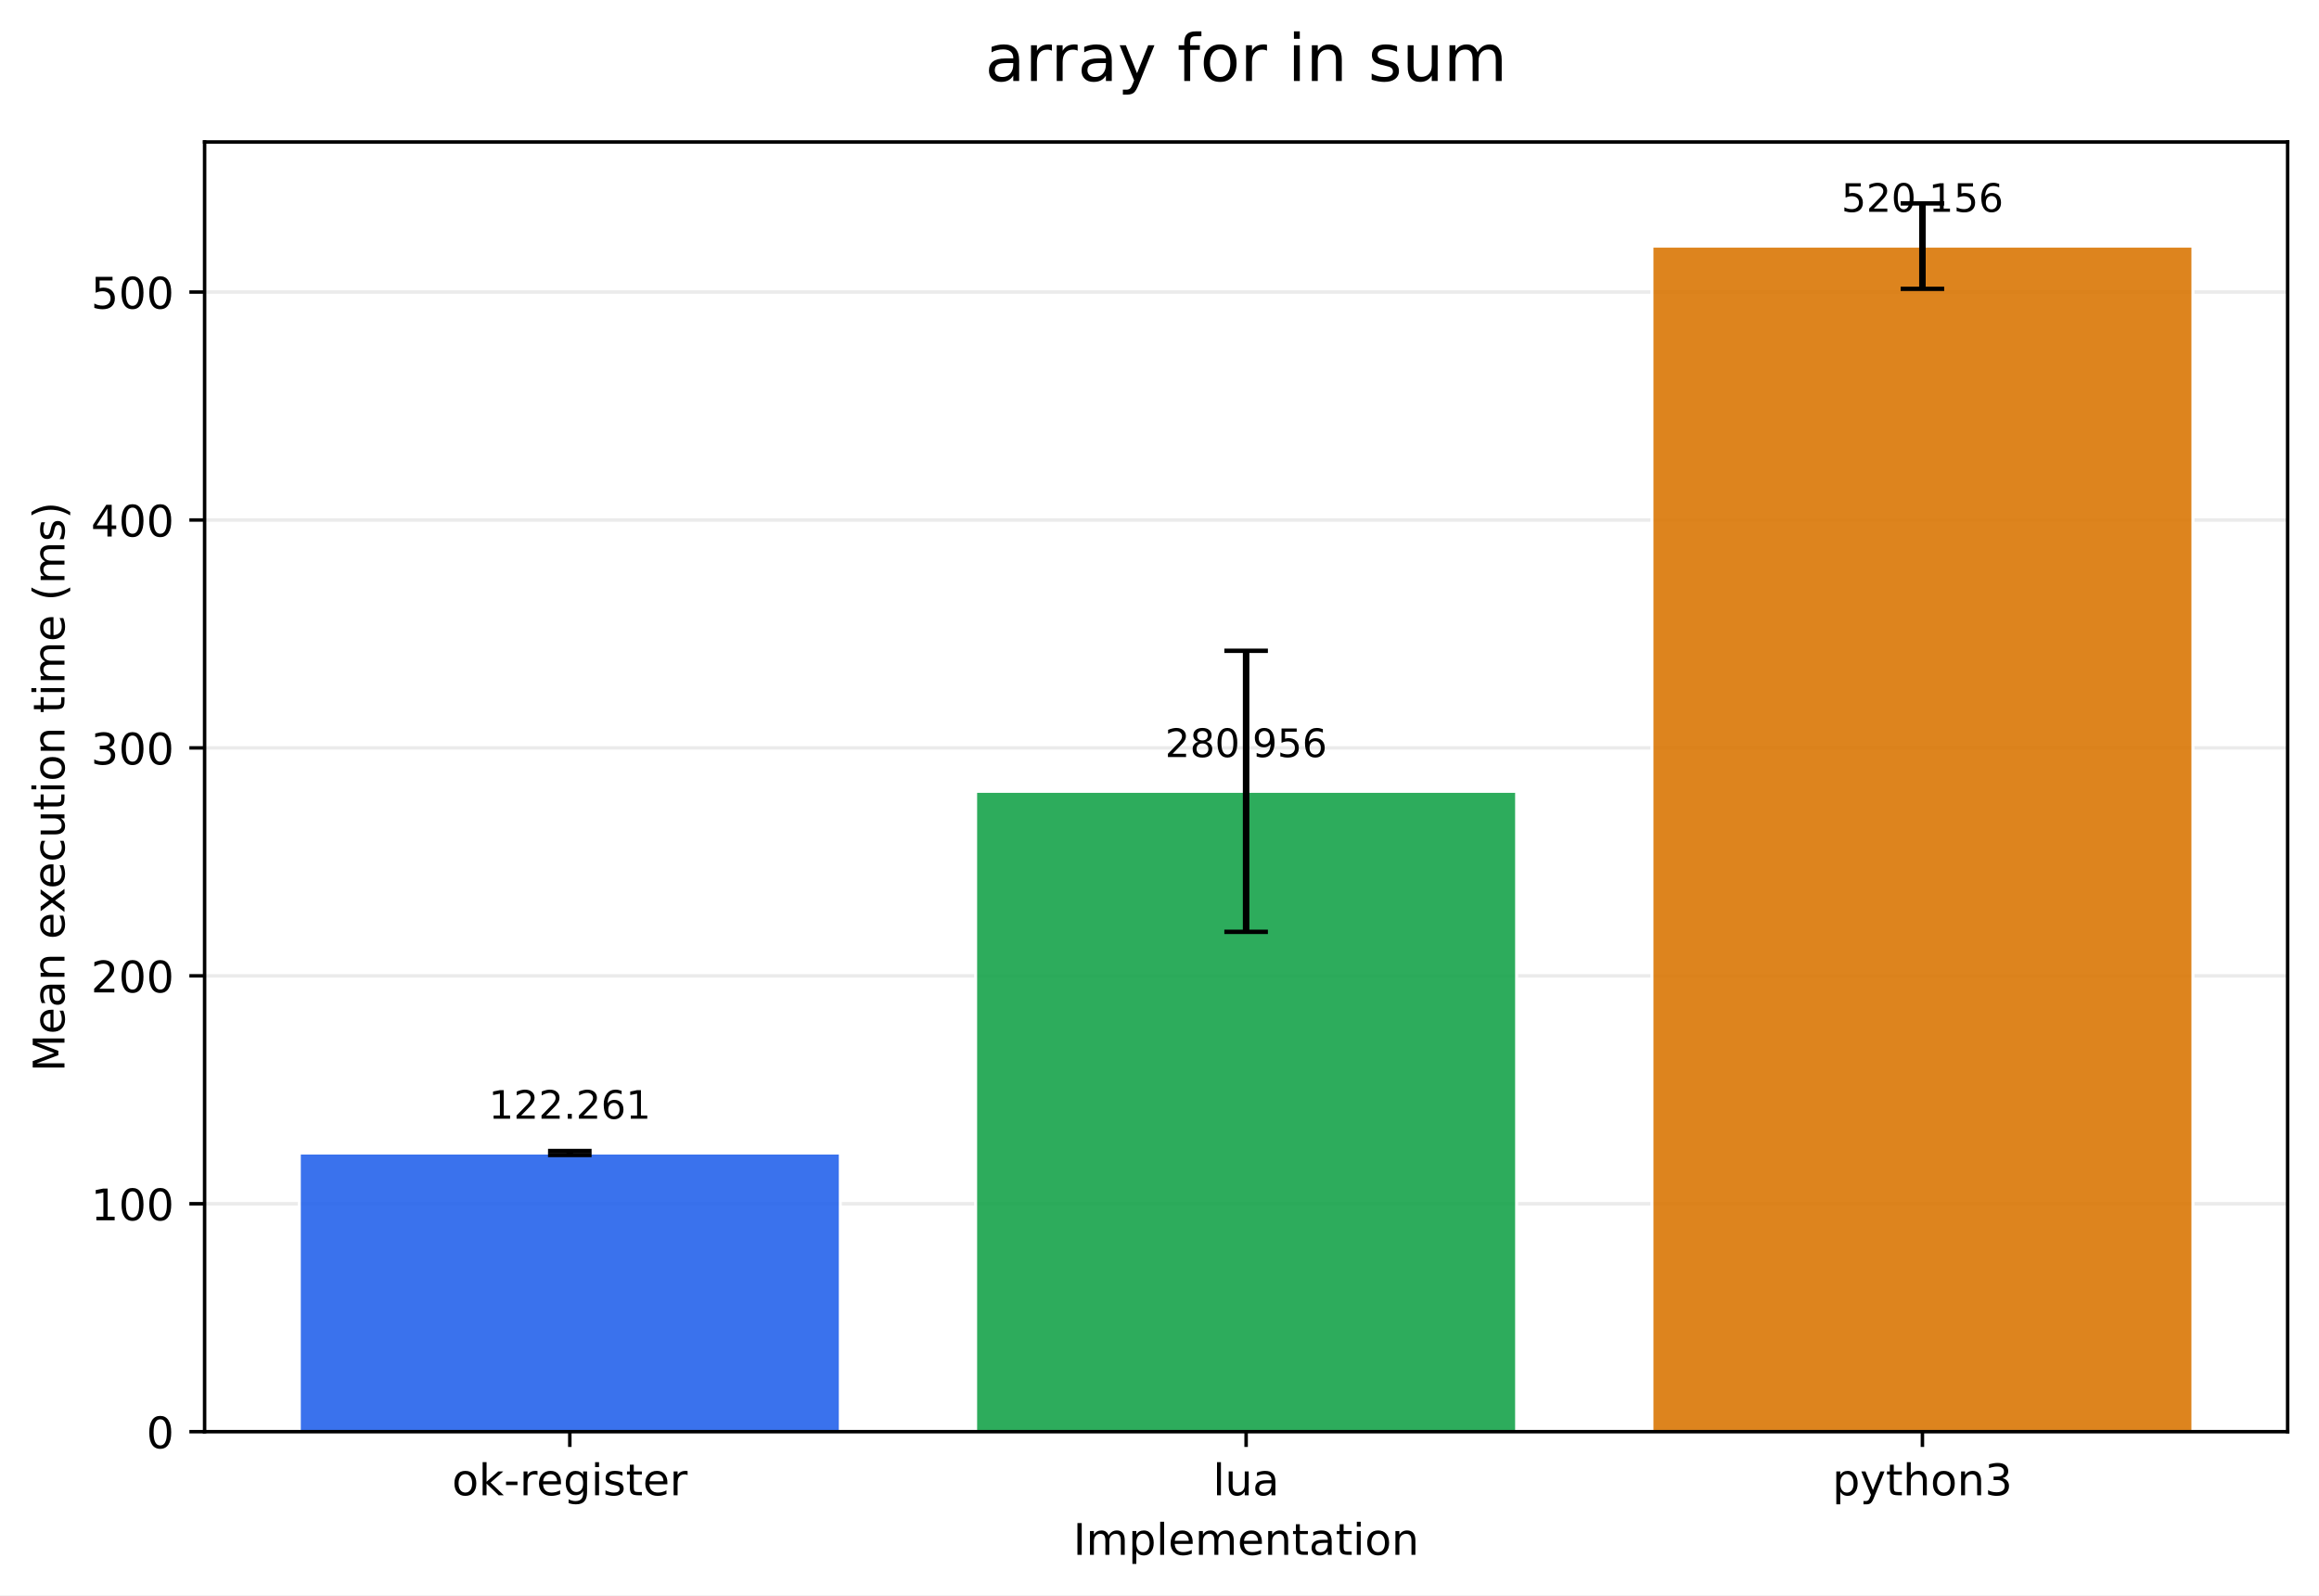
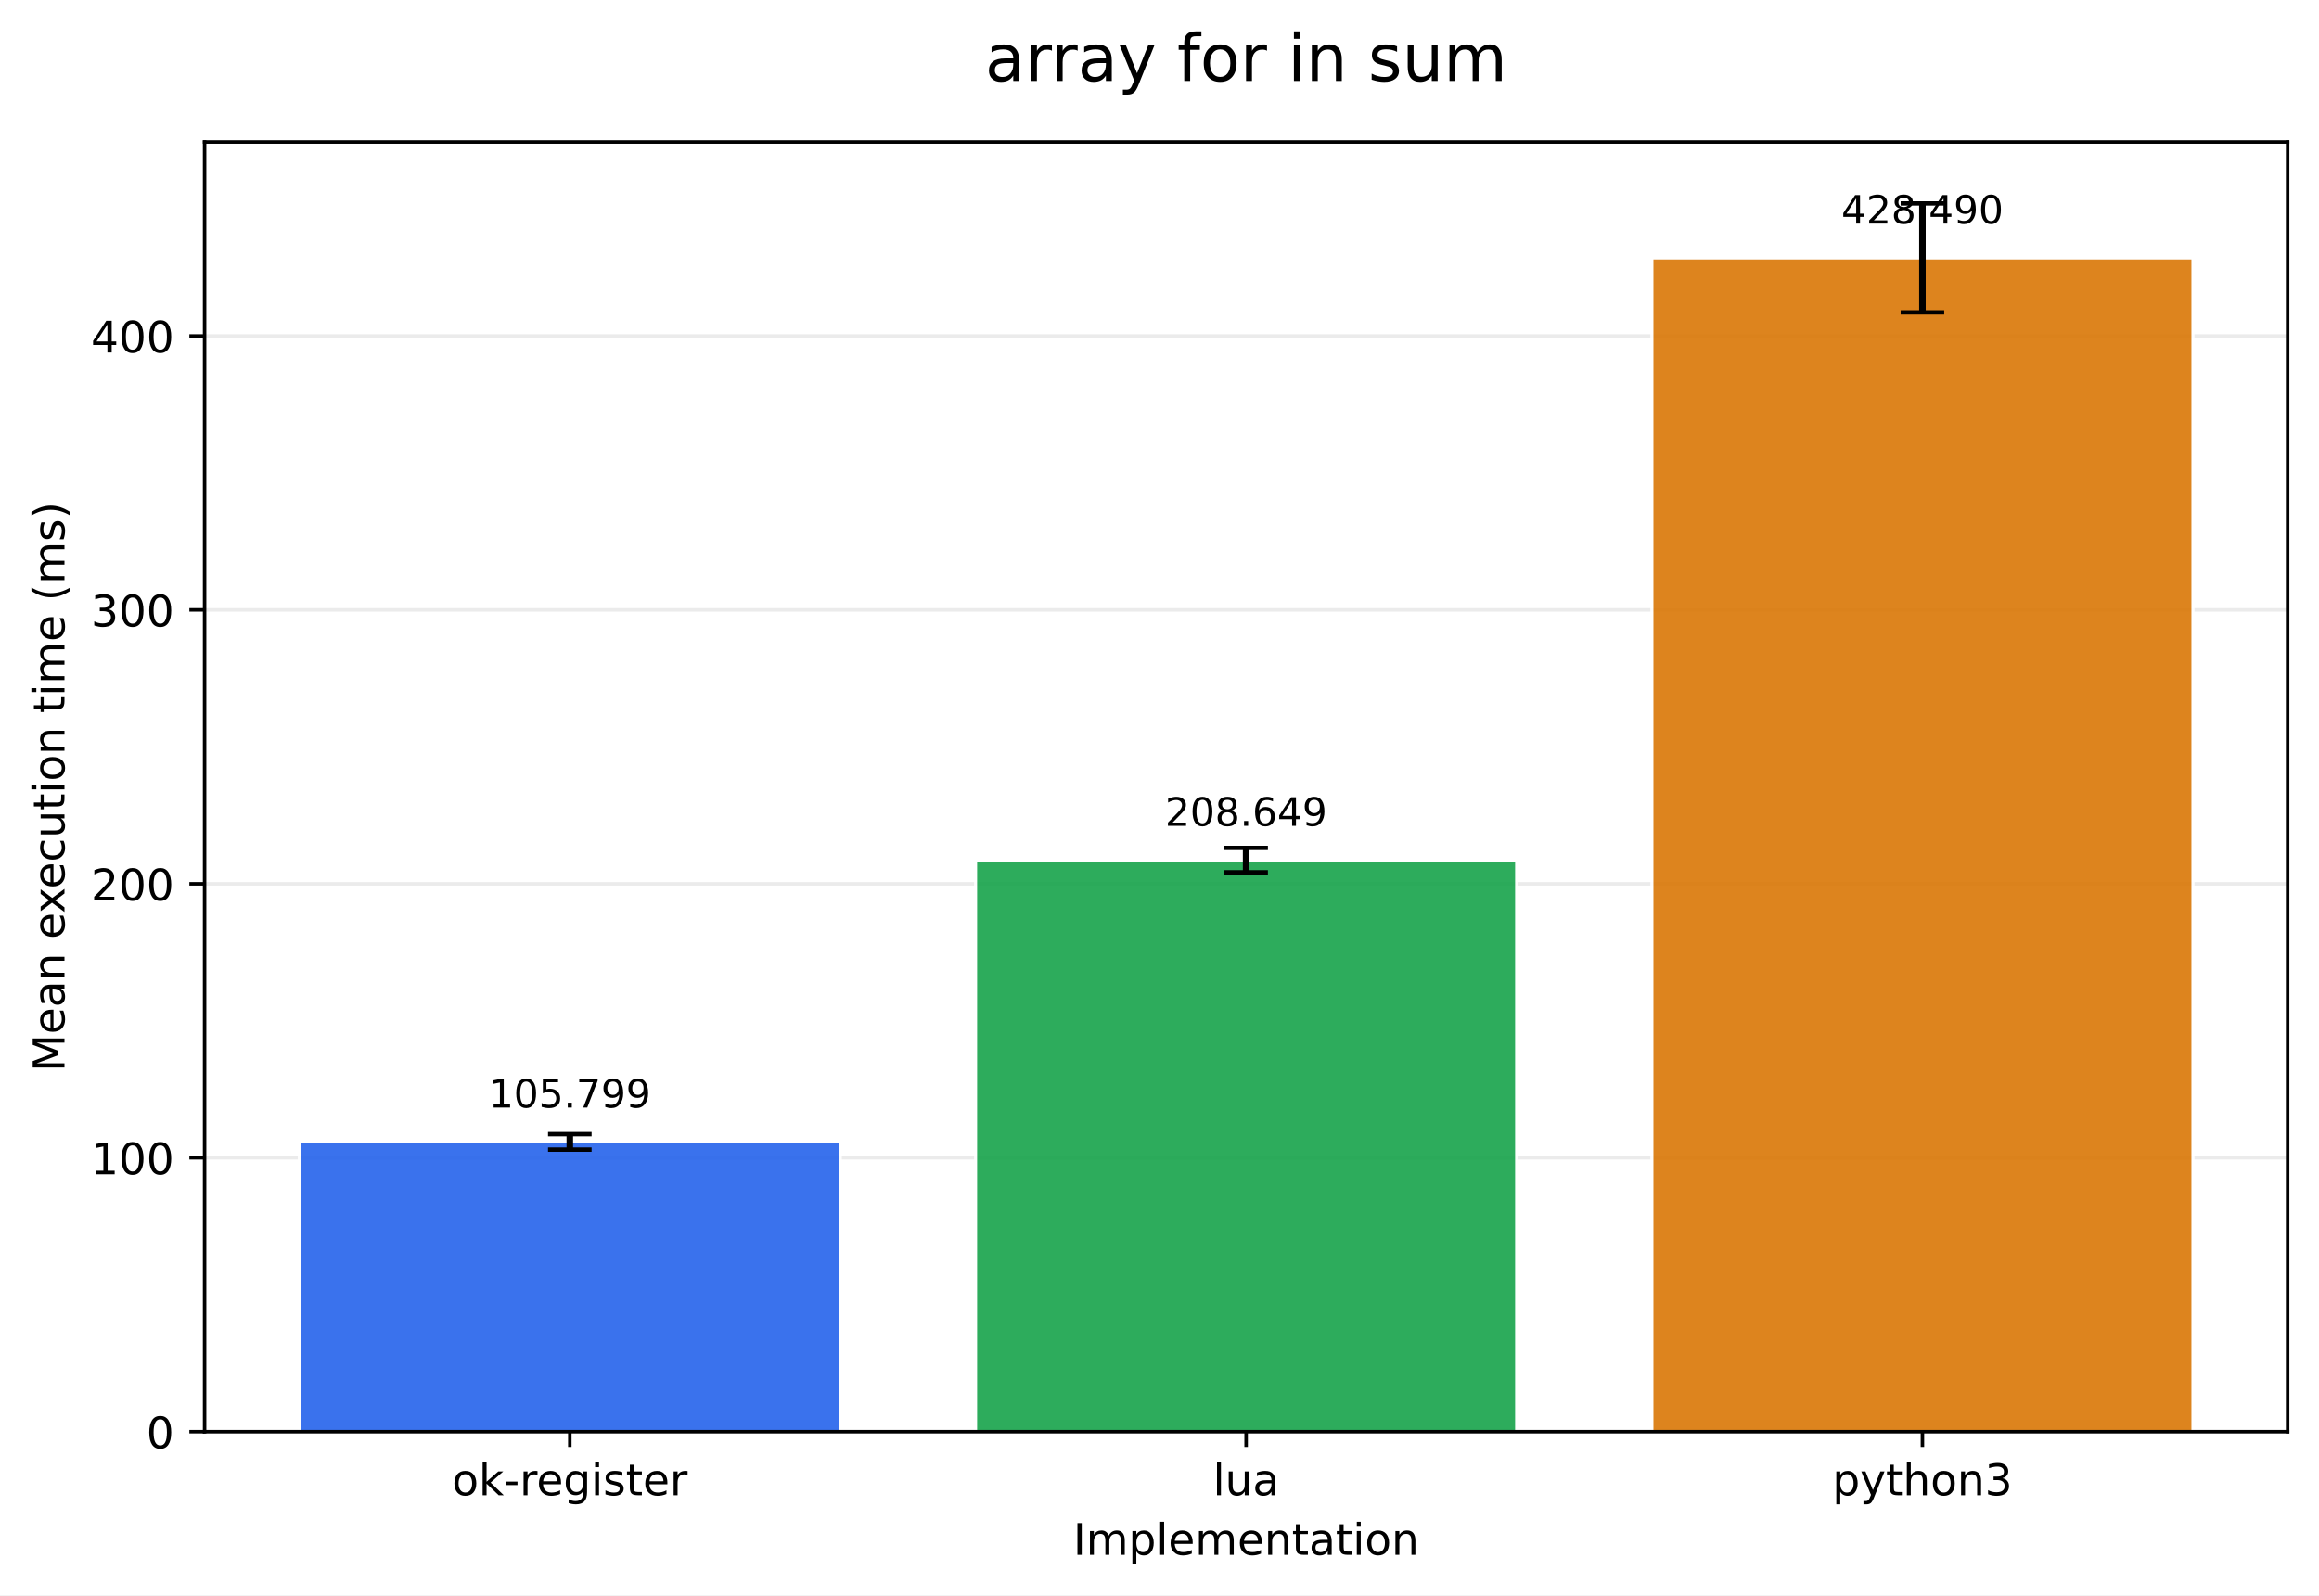
<svg xmlns="http://www.w3.org/2000/svg" xmlns:xlink="http://www.w3.org/1999/xlink" width="532.316pt" height="366.274pt" viewBox="0 0 532.316 366.274" version="1.1">
  <defs>
    <style type="text/css">*{stroke-linejoin: round; stroke-linecap: butt}</style>
  </defs>
  <g id="figure_1">
    <g id="patch_1">
      <path d="M 0 366.274  L 532.316 366.274  L 532.316 0  L 0 0  z " style="fill: #ffffff" />
    </g>
    <g id="axes_1">
      <g id="patch_2">
        <path d="M 46.966 328.718  L 525.116 328.718  L 525.116 32.598  L 46.966 32.598  z " style="fill: #ffffff" />
      </g>
      <g id="matplotlib.axis_1">
        <g id="xtick_1">
          <g id="line2d_1">
            <defs>
-               <path id="m435d18e3d8" d="M 0 0  L 0 3.5  " style="stroke: #000000; stroke-width: 0.8" />
+               <path id="m76a3ffb95a" d="M 0 0  L 0 3.5  " style="stroke: #000000; stroke-width: 0.8" />
            </defs>
            <g>
-               <use xlink:href="#m435d18e3d8" x="130.797" y="328.718" style="stroke: #000000; stroke-width: 0.8" />
+               <use xlink:href="#m76a3ffb95a" x="130.797" y="328.718" style="stroke: #000000; stroke-width: 0.8" />
            </g>
          </g>
          <g id="text_1">
            <g transform="translate(103.7588 343.3161) scale(0.1 -0.1)">
              <defs>
                <path id="DejaVuSans-6f" d="M 1959 3097  Q 1497 3097 1228 2736  Q 959 2375 959 1747  Q 959 1119 1226 758  Q 1494 397 1959 397  Q 2419 397 2687 759  Q 2956 1122 2956 1747  Q 2956 2369 2687 2733  Q 2419 3097 1959 3097  z M 1959 3584  Q 2709 3584 3137 3096  Q 3566 2609 3566 1747  Q 3566 888 3137 398  Q 2709 -91 1959 -91  Q 1206 -91 779 398  Q 353 888 353 1747  Q 353 2609 779 3096  Q 1206 3584 1959 3584  z " transform="scale(0.015625)" />
                <path id="DejaVuSans-6b" d="M 581 4863  L 1159 4863  L 1159 1991  L 2875 3500  L 3609 3500  L 1753 1863  L 3688 0  L 2938 0  L 1159 1709  L 1159 0  L 581 0  L 581 4863  z " transform="scale(0.015625)" />
                <path id="DejaVuSans-2d" d="M 313 2009  L 1997 2009  L 1997 1497  L 313 1497  L 313 2009  z " transform="scale(0.015625)" />
                <path id="DejaVuSans-72" d="M 2631 2963  Q 2534 3019 2420 3045  Q 2306 3072 2169 3072  Q 1681 3072 1420 2755  Q 1159 2438 1159 1844  L 1159 0  L 581 0  L 581 3500  L 1159 3500  L 1159 2956  Q 1341 3275 1631 3429  Q 1922 3584 2338 3584  Q 2397 3584 2469 3576  Q 2541 3569 2628 3553  L 2631 2963  z " transform="scale(0.015625)" />
                <path id="DejaVuSans-65" d="M 3597 1894  L 3597 1613  L 953 1613  Q 991 1019 1311 708  Q 1631 397 2203 397  Q 2534 397 2845 478  Q 3156 559 3463 722  L 3463 178  Q 3153 47 2828 -22  Q 2503 -91 2169 -91  Q 1331 -91 842 396  Q 353 884 353 1716  Q 353 2575 817 3079  Q 1281 3584 2069 3584  Q 2775 3584 3186 3129  Q 3597 2675 3597 1894  z M 3022 2063  Q 3016 2534 2758 2815  Q 2500 3097 2075 3097  Q 1594 3097 1305 2825  Q 1016 2553 972 2059  L 3022 2063  z " transform="scale(0.015625)" />
                <path id="DejaVuSans-67" d="M 2906 1791  Q 2906 2416 2648 2759  Q 2391 3103 1925 3103  Q 1463 3103 1205 2759  Q 947 2416 947 1791  Q 947 1169 1205 825  Q 1463 481 1925 481  Q 2391 481 2648 825  Q 2906 1169 2906 1791  z M 3481 434  Q 3481 -459 3084 -895  Q 2688 -1331 1869 -1331  Q 1566 -1331 1297 -1286  Q 1028 -1241 775 -1147  L 775 -588  Q 1028 -725 1275 -790  Q 1522 -856 1778 -856  Q 2344 -856 2625 -561  Q 2906 -266 2906 331  L 2906 616  Q 2728 306 2450 153  Q 2172 0 1784 0  Q 1141 0 747 490  Q 353 981 353 1791  Q 353 2603 747 3093  Q 1141 3584 1784 3584  Q 2172 3584 2450 3431  Q 2728 3278 2906 2969  L 2906 3500  L 3481 3500  L 3481 434  z " transform="scale(0.015625)" />
                <path id="DejaVuSans-69" d="M 603 3500  L 1178 3500  L 1178 0  L 603 0  L 603 3500  z M 603 4863  L 1178 4863  L 1178 4134  L 603 4134  L 603 4863  z " transform="scale(0.015625)" />
                <path id="DejaVuSans-73" d="M 2834 3397  L 2834 2853  Q 2591 2978 2328 3040  Q 2066 3103 1784 3103  Q 1356 3103 1142 2972  Q 928 2841 928 2578  Q 928 2378 1081 2264  Q 1234 2150 1697 2047  L 1894 2003  Q 2506 1872 2764 1633  Q 3022 1394 3022 966  Q 3022 478 2636 193  Q 2250 -91 1575 -91  Q 1294 -91 989 -36  Q 684 19 347 128  L 347 722  Q 666 556 975 473  Q 1284 391 1588 391  Q 1994 391 2212 530  Q 2431 669 2431 922  Q 2431 1156 2273 1281  Q 2116 1406 1581 1522  L 1381 1569  Q 847 1681 609 1914  Q 372 2147 372 2553  Q 372 3047 722 3315  Q 1072 3584 1716 3584  Q 2034 3584 2315 3537  Q 2597 3491 2834 3397  z " transform="scale(0.015625)" />
                <path id="DejaVuSans-74" d="M 1172 4494  L 1172 3500  L 2356 3500  L 2356 3053  L 1172 3053  L 1172 1153  Q 1172 725 1289 603  Q 1406 481 1766 481  L 2356 481  L 2356 0  L 1766 0  Q 1100 0 847 248  Q 594 497 594 1153  L 594 3053  L 172 3053  L 172 3500  L 594 3500  L 594 4494  L 1172 4494  z " transform="scale(0.015625)" />
              </defs>
              <use xlink:href="#DejaVuSans-6f" />
              <use xlink:href="#DejaVuSans-6b" transform="translate(61.18164 0)" />
              <use xlink:href="#DejaVuSans-2d" transform="translate(119.0918 0)" />
              <use xlink:href="#DejaVuSans-72" transform="translate(155.1758 0)" />
              <use xlink:href="#DejaVuSans-65" transform="translate(194.0391 0)" />
              <use xlink:href="#DejaVuSans-67" transform="translate(255.5625 0)" />
              <use xlink:href="#DejaVuSans-69" transform="translate(319.0391 0)" />
              <use xlink:href="#DejaVuSans-73" transform="translate(346.8223 0)" />
              <use xlink:href="#DejaVuSans-74" transform="translate(398.9219 0)" />
              <use xlink:href="#DejaVuSans-65" transform="translate(438.1309 0)" />
              <use xlink:href="#DejaVuSans-72" transform="translate(499.6543 0)" />
            </g>
          </g>
        </g>
        <g id="xtick_2">
          <g id="line2d_2">
            <g>
-               <use xlink:href="#m435d18e3d8" x="286.041" y="328.718" style="stroke: #000000; stroke-width: 0.8" />
+               <use xlink:href="#m76a3ffb95a" x="286.041" y="328.718" style="stroke: #000000; stroke-width: 0.8" />
            </g>
          </g>
          <g id="text_2">
            <g transform="translate(278.4187 343.3161) scale(0.1 -0.1)">
              <defs>
                <path id="DejaVuSans-6c" d="M 603 4863  L 1178 4863  L 1178 0  L 603 0  L 603 4863  z " transform="scale(0.015625)" />
                <path id="DejaVuSans-75" d="M 544 1381  L 544 3500  L 1119 3500  L 1119 1403  Q 1119 906 1312 657  Q 1506 409 1894 409  Q 2359 409 2629 706  Q 2900 1003 2900 1516  L 2900 3500  L 3475 3500  L 3475 0  L 2900 0  L 2900 538  Q 2691 219 2414 64  Q 2138 -91 1772 -91  Q 1169 -91 856 284  Q 544 659 544 1381  z M 1991 3584  L 1991 3584  z " transform="scale(0.015625)" />
                <path id="DejaVuSans-61" d="M 2194 1759  Q 1497 1759 1228 1600  Q 959 1441 959 1056  Q 959 750 1161 570  Q 1363 391 1709 391  Q 2188 391 2477 730  Q 2766 1069 2766 1631  L 2766 1759  L 2194 1759  z M 3341 1997  L 3341 0  L 2766 0  L 2766 531  Q 2569 213 2275 61  Q 1981 -91 1556 -91  Q 1019 -91 701 211  Q 384 513 384 1019  Q 384 1609 779 1909  Q 1175 2209 1959 2209  L 2766 2209  L 2766 2266  Q 2766 2663 2505 2880  Q 2244 3097 1772 3097  Q 1472 3097 1187 3025  Q 903 2953 641 2809  L 641 3341  Q 956 3463 1253 3523  Q 1550 3584 1831 3584  Q 2591 3584 2966 3190  Q 3341 2797 3341 1997  z " transform="scale(0.015625)" />
              </defs>
              <use xlink:href="#DejaVuSans-6c" />
              <use xlink:href="#DejaVuSans-75" transform="translate(27.7832 0)" />
              <use xlink:href="#DejaVuSans-61" transform="translate(91.16211 0)" />
            </g>
          </g>
        </g>
        <g id="xtick_3">
          <g id="line2d_3">
            <g>
-               <use xlink:href="#m435d18e3d8" x="441.284" y="328.718" style="stroke: #000000; stroke-width: 0.8" />
+               <use xlink:href="#m76a3ffb95a" x="441.284" y="328.718" style="stroke: #000000; stroke-width: 0.8" />
            </g>
          </g>
          <g id="text_3">
            <g transform="translate(420.6123 343.3161) scale(0.1 -0.1)">
              <defs>
                <path id="DejaVuSans-70" d="M 1159 525  L 1159 -1331  L 581 -1331  L 581 3500  L 1159 3500  L 1159 2969  Q 1341 3281 1617 3432  Q 1894 3584 2278 3584  Q 2916 3584 3314 3078  Q 3713 2572 3713 1747  Q 3713 922 3314 415  Q 2916 -91 2278 -91  Q 1894 -91 1617 61  Q 1341 213 1159 525  z M 3116 1747  Q 3116 2381 2855 2742  Q 2594 3103 2138 3103  Q 1681 3103 1420 2742  Q 1159 2381 1159 1747  Q 1159 1113 1420 752  Q 1681 391 2138 391  Q 2594 391 2855 752  Q 3116 1113 3116 1747  z " transform="scale(0.015625)" />
                <path id="DejaVuSans-79" d="M 2059 -325  Q 1816 -950 1584 -1140  Q 1353 -1331 966 -1331  L 506 -1331  L 506 -850  L 844 -850  Q 1081 -850 1212 -737  Q 1344 -625 1503 -206  L 1606 56  L 191 3500  L 800 3500  L 1894 763  L 2988 3500  L 3597 3500  L 2059 -325  z " transform="scale(0.015625)" />
                <path id="DejaVuSans-68" d="M 3513 2113  L 3513 0  L 2938 0  L 2938 2094  Q 2938 2591 2744 2837  Q 2550 3084 2163 3084  Q 1697 3084 1428 2787  Q 1159 2491 1159 1978  L 1159 0  L 581 0  L 581 4863  L 1159 4863  L 1159 2956  Q 1366 3272 1645 3428  Q 1925 3584 2291 3584  Q 2894 3584 3203 3211  Q 3513 2838 3513 2113  z " transform="scale(0.015625)" />
                <path id="DejaVuSans-6e" d="M 3513 2113  L 3513 0  L 2938 0  L 2938 2094  Q 2938 2591 2744 2837  Q 2550 3084 2163 3084  Q 1697 3084 1428 2787  Q 1159 2491 1159 1978  L 1159 0  L 581 0  L 581 3500  L 1159 3500  L 1159 2956  Q 1366 3272 1645 3428  Q 1925 3584 2291 3584  Q 2894 3584 3203 3211  Q 3513 2838 3513 2113  z " transform="scale(0.015625)" />
                <path id="DejaVuSans-33" d="M 2597 2516  Q 3050 2419 3304 2112  Q 3559 1806 3559 1356  Q 3559 666 3084 287  Q 2609 -91 1734 -91  Q 1441 -91 1130 -33  Q 819 25 488 141  L 488 750  Q 750 597 1062 519  Q 1375 441 1716 441  Q 2309 441 2620 675  Q 2931 909 2931 1356  Q 2931 1769 2642 2001  Q 2353 2234 1838 2234  L 1294 2234  L 1294 2753  L 1863 2753  Q 2328 2753 2575 2939  Q 2822 3125 2822 3475  Q 2822 3834 2567 4026  Q 2313 4219 1838 4219  Q 1578 4219 1281 4162  Q 984 4106 628 3988  L 628 4550  Q 988 4650 1302 4700  Q 1616 4750 1894 4750  Q 2613 4750 3031 4423  Q 3450 4097 3450 3541  Q 3450 3153 3228 2886  Q 3006 2619 2597 2516  z " transform="scale(0.015625)" />
              </defs>
              <use xlink:href="#DejaVuSans-70" />
              <use xlink:href="#DejaVuSans-79" transform="translate(63.47656 0)" />
              <use xlink:href="#DejaVuSans-74" transform="translate(122.6562 0)" />
              <use xlink:href="#DejaVuSans-68" transform="translate(161.8652 0)" />
              <use xlink:href="#DejaVuSans-6f" transform="translate(225.2441 0)" />
              <use xlink:href="#DejaVuSans-6e" transform="translate(286.4258 0)" />
              <use xlink:href="#DejaVuSans-33" transform="translate(349.8047 0)" />
            </g>
          </g>
        </g>
        <g id="text_4">
          <g transform="translate(246.3383 356.9942) scale(0.1 -0.1)">
            <defs>
              <path id="DejaVuSans-49" d="M 628 4666  L 1259 4666  L 1259 0  L 628 0  L 628 4666  z " transform="scale(0.015625)" />
              <path id="DejaVuSans-6d" d="M 3328 2828  Q 3544 3216 3844 3400  Q 4144 3584 4550 3584  Q 5097 3584 5394 3201  Q 5691 2819 5691 2113  L 5691 0  L 5113 0  L 5113 2094  Q 5113 2597 4934 2840  Q 4756 3084 4391 3084  Q 3944 3084 3684 2787  Q 3425 2491 3425 1978  L 3425 0  L 2847 0  L 2847 2094  Q 2847 2600 2669 2842  Q 2491 3084 2119 3084  Q 1678 3084 1418 2786  Q 1159 2488 1159 1978  L 1159 0  L 581 0  L 581 3500  L 1159 3500  L 1159 2956  Q 1356 3278 1631 3431  Q 1906 3584 2284 3584  Q 2666 3584 2933 3390  Q 3200 3197 3328 2828  z " transform="scale(0.015625)" />
            </defs>
            <use xlink:href="#DejaVuSans-49" />
            <use xlink:href="#DejaVuSans-6d" transform="translate(29.49219 0)" />
            <use xlink:href="#DejaVuSans-70" transform="translate(126.9043 0)" />
            <use xlink:href="#DejaVuSans-6c" transform="translate(190.3809 0)" />
            <use xlink:href="#DejaVuSans-65" transform="translate(218.1641 0)" />
            <use xlink:href="#DejaVuSans-6d" transform="translate(279.6875 0)" />
            <use xlink:href="#DejaVuSans-65" transform="translate(377.0996 0)" />
            <use xlink:href="#DejaVuSans-6e" transform="translate(438.623 0)" />
            <use xlink:href="#DejaVuSans-74" transform="translate(502.002 0)" />
            <use xlink:href="#DejaVuSans-61" transform="translate(541.2109 0)" />
            <use xlink:href="#DejaVuSans-74" transform="translate(602.4902 0)" />
            <use xlink:href="#DejaVuSans-69" transform="translate(641.6992 0)" />
            <use xlink:href="#DejaVuSans-6f" transform="translate(669.4824 0)" />
            <use xlink:href="#DejaVuSans-6e" transform="translate(730.6641 0)" />
          </g>
        </g>
      </g>
      <g id="matplotlib.axis_2">
        <g id="ytick_1">
          <g id="line2d_4">
-             <path d="M 46.966 328.718  L 525.116 328.718  " clip-path="url(#p975cefd86c)" style="fill: none; stroke: #b0b0b0; stroke-opacity: 0.25; stroke-width: 0.8; stroke-linecap: square" />
+             <path d="M 46.966 328.718  L 525.116 328.718  " clip-path="url(#p03869a69af)" style="fill: none; stroke: #b0b0b0; stroke-opacity: 0.25; stroke-width: 0.8; stroke-linecap: square" />
          </g>
          <g id="line2d_5">
            <defs>
-               <path id="m0384eacb83" d="M 0 0  L -3.5 0  " style="stroke: #000000; stroke-width: 0.8" />
+               <path id="m602b33bf66" d="M 0 0  L -3.5 0  " style="stroke: #000000; stroke-width: 0.8" />
            </defs>
            <g>
-               <use xlink:href="#m0384eacb83" x="46.966" y="328.718" style="stroke: #000000; stroke-width: 0.8" />
+               <use xlink:href="#m602b33bf66" x="46.966" y="328.718" style="stroke: #000000; stroke-width: 0.8" />
            </g>
          </g>
          <g id="text_5">
            <g transform="translate(33.60312 332.5169) scale(0.1 -0.1)">
              <defs>
                <path id="DejaVuSans-30" d="M 2034 4250  Q 1547 4250 1301 3770  Q 1056 3291 1056 2328  Q 1056 1369 1301 889  Q 1547 409 2034 409  Q 2525 409 2770 889  Q 3016 1369 3016 2328  Q 3016 3291 2770 3770  Q 2525 4250 2034 4250  z M 2034 4750  Q 2819 4750 3233 4129  Q 3647 3509 3647 2328  Q 3647 1150 3233 529  Q 2819 -91 2034 -91  Q 1250 -91 836 529  Q 422 1150 422 2328  Q 422 3509 836 4129  Q 1250 4750 2034 4750  z " transform="scale(0.015625)" />
              </defs>
              <use xlink:href="#DejaVuSans-30" />
            </g>
          </g>
        </g>
        <g id="ytick_2">
          <g id="line2d_6">
-             <path d="M 46.966 276.386  L 525.116 276.386  " clip-path="url(#p975cefd86c)" style="fill: none; stroke: #b0b0b0; stroke-opacity: 0.25; stroke-width: 0.8; stroke-linecap: square" />
+             <path d="M 46.966 265.822  L 525.116 265.822  " clip-path="url(#p03869a69af)" style="fill: none; stroke: #b0b0b0; stroke-opacity: 0.25; stroke-width: 0.8; stroke-linecap: square" />
          </g>
          <g id="line2d_7">
            <g>
-               <use xlink:href="#m0384eacb83" x="46.966" y="276.386" style="stroke: #000000; stroke-width: 0.8" />
+               <use xlink:href="#m602b33bf66" x="46.966" y="265.822" style="stroke: #000000; stroke-width: 0.8" />
            </g>
          </g>
          <g id="text_6">
-             <g transform="translate(20.87813 280.1851) scale(0.1 -0.1)">
+             <g transform="translate(20.87813 269.621) scale(0.1 -0.1)">
              <defs>
                <path id="DejaVuSans-31" d="M 794 531  L 1825 531  L 1825 4091  L 703 3866  L 703 4441  L 1819 4666  L 2450 4666  L 2450 531  L 3481 531  L 3481 0  L 794 0  L 794 531  z " transform="scale(0.015625)" />
              </defs>
              <use xlink:href="#DejaVuSans-31" />
              <use xlink:href="#DejaVuSans-30" transform="translate(63.62305 0)" />
              <use xlink:href="#DejaVuSans-30" transform="translate(127.2461 0)" />
            </g>
          </g>
        </g>
        <g id="ytick_3">
          <g id="line2d_8">
-             <path d="M 46.966 224.054  L 525.116 224.054  " clip-path="url(#p975cefd86c)" style="fill: none; stroke: #b0b0b0; stroke-opacity: 0.25; stroke-width: 0.8; stroke-linecap: square" />
+             <path d="M 46.966 202.926  L 525.116 202.926  " clip-path="url(#p03869a69af)" style="fill: none; stroke: #b0b0b0; stroke-opacity: 0.25; stroke-width: 0.8; stroke-linecap: square" />
          </g>
          <g id="line2d_9">
            <g>
-               <use xlink:href="#m0384eacb83" x="46.966" y="224.054" style="stroke: #000000; stroke-width: 0.8" />
+               <use xlink:href="#m602b33bf66" x="46.966" y="202.926" style="stroke: #000000; stroke-width: 0.8" />
            </g>
          </g>
          <g id="text_7">
-             <g transform="translate(20.87813 227.8533) scale(0.1 -0.1)">
+             <g transform="translate(20.87813 206.7251) scale(0.1 -0.1)">
              <defs>
                <path id="DejaVuSans-32" d="M 1228 531  L 3431 531  L 3431 0  L 469 0  L 469 531  Q 828 903 1448 1529  Q 2069 2156 2228 2338  Q 2531 2678 2651 2914  Q 2772 3150 2772 3378  Q 2772 3750 2511 3984  Q 2250 4219 1831 4219  Q 1534 4219 1204 4116  Q 875 4013 500 3803  L 500 4441  Q 881 4594 1212 4672  Q 1544 4750 1819 4750  Q 2544 4750 2975 4387  Q 3406 4025 3406 3419  Q 3406 3131 3298 2873  Q 3191 2616 2906 2266  Q 2828 2175 2409 1742  Q 1991 1309 1228 531  z " transform="scale(0.015625)" />
              </defs>
              <use xlink:href="#DejaVuSans-32" />
              <use xlink:href="#DejaVuSans-30" transform="translate(63.62305 0)" />
              <use xlink:href="#DejaVuSans-30" transform="translate(127.2461 0)" />
            </g>
          </g>
        </g>
        <g id="ytick_4">
          <g id="line2d_10">
-             <path d="M 46.966 171.722  L 525.116 171.722  " clip-path="url(#p975cefd86c)" style="fill: none; stroke: #b0b0b0; stroke-opacity: 0.25; stroke-width: 0.8; stroke-linecap: square" />
+             <path d="M 46.966 140.03  L 525.116 140.03  " clip-path="url(#p03869a69af)" style="fill: none; stroke: #b0b0b0; stroke-opacity: 0.25; stroke-width: 0.8; stroke-linecap: square" />
          </g>
          <g id="line2d_11">
            <g>
-               <use xlink:href="#m0384eacb83" x="46.966" y="171.722" style="stroke: #000000; stroke-width: 0.8" />
+               <use xlink:href="#m602b33bf66" x="46.966" y="140.03" style="stroke: #000000; stroke-width: 0.8" />
            </g>
          </g>
          <g id="text_8">
-             <g transform="translate(20.87813 175.5215) scale(0.1 -0.1)">
+             <g transform="translate(20.87813 143.8291) scale(0.1 -0.1)">
              <use xlink:href="#DejaVuSans-33" />
              <use xlink:href="#DejaVuSans-30" transform="translate(63.62305 0)" />
              <use xlink:href="#DejaVuSans-30" transform="translate(127.2461 0)" />
            </g>
          </g>
        </g>
        <g id="ytick_5">
          <g id="line2d_12">
-             <path d="M 46.966 119.391  L 525.116 119.391  " clip-path="url(#p975cefd86c)" style="fill: none; stroke: #b0b0b0; stroke-opacity: 0.25; stroke-width: 0.8; stroke-linecap: square" />
+             <path d="M 46.966 77.134  L 525.116 77.134  " clip-path="url(#p03869a69af)" style="fill: none; stroke: #b0b0b0; stroke-opacity: 0.25; stroke-width: 0.8; stroke-linecap: square" />
          </g>
          <g id="line2d_13">
            <g>
-               <use xlink:href="#m0384eacb83" x="46.966" y="119.391" style="stroke: #000000; stroke-width: 0.8" />
+               <use xlink:href="#m602b33bf66" x="46.966" y="77.134" style="stroke: #000000; stroke-width: 0.8" />
            </g>
          </g>
          <g id="text_9">
-             <g transform="translate(20.87813 123.1897) scale(0.1 -0.1)">
+             <g transform="translate(20.87813 80.93324) scale(0.1 -0.1)">
              <defs>
                <path id="DejaVuSans-34" d="M 2419 4116  L 825 1625  L 2419 1625  L 2419 4116  z M 2253 4666  L 3047 4666  L 3047 1625  L 3713 1625  L 3713 1100  L 3047 1100  L 3047 0  L 2419 0  L 2419 1100  L 313 1100  L 313 1709  L 2253 4666  z " transform="scale(0.015625)" />
              </defs>
              <use xlink:href="#DejaVuSans-34" />
              <use xlink:href="#DejaVuSans-30" transform="translate(63.62305 0)" />
              <use xlink:href="#DejaVuSans-30" transform="translate(127.2461 0)" />
            </g>
          </g>
        </g>
-         <g id="ytick_6">
-           <g id="line2d_14">
-             <path d="M 46.966 67.059  L 525.116 67.059  " clip-path="url(#p975cefd86c)" style="fill: none; stroke: #b0b0b0; stroke-opacity: 0.25; stroke-width: 0.8; stroke-linecap: square" />
-           </g>
-           <g id="line2d_15">
-             <g>
-               <use xlink:href="#m0384eacb83" x="46.966" y="67.059" style="stroke: #000000; stroke-width: 0.8" />
-             </g>
-           </g>
-           <g id="text_10">
-             <g transform="translate(20.87813 70.85794) scale(0.1 -0.1)">
-               <defs>
-                 <path id="DejaVuSans-35" d="M 691 4666  L 3169 4666  L 3169 4134  L 1269 4134  L 1269 2991  Q 1406 3038 1543 3061  Q 1681 3084 1819 3084  Q 2600 3084 3056 2656  Q 3513 2228 3513 1497  Q 3513 744 3044 326  Q 2575 -91 1722 -91  Q 1428 -91 1123 -41  Q 819 9 494 109  L 494 744  Q 775 591 1075 516  Q 1375 441 1709 441  Q 2250 441 2565 725  Q 2881 1009 2881 1497  Q 2881 1984 2565 2268  Q 2250 2553 1709 2553  Q 1456 2553 1204 2497  Q 953 2441 691 2322  L 691 4666  z " transform="scale(0.015625)" />
-               </defs>
-               <use xlink:href="#DejaVuSans-35" />
-               <use xlink:href="#DejaVuSans-30" transform="translate(63.62305 0)" />
-               <use xlink:href="#DejaVuSans-30" transform="translate(127.2461 0)" />
-             </g>
-           </g>
-         </g>
-         <g id="text_11">
+         <g id="text_10">
          <g transform="translate(14.79844 246.085) rotate(-90) scale(0.1 -0.1)">
            <defs>
              <path id="DejaVuSans-4d" d="M 628 4666  L 1569 4666  L 2759 1491  L 3956 4666  L 4897 4666  L 4897 0  L 4281 0  L 4281 4097  L 3078 897  L 2444 897  L 1241 4097  L 1241 0  L 628 0  L 628 4666  z " transform="scale(0.015625)" />
              <path id="DejaVuSans-20" transform="scale(0.015625)" />
              <path id="DejaVuSans-78" d="M 3513 3500  L 2247 1797  L 3578 0  L 2900 0  L 1881 1375  L 863 0  L 184 0  L 1544 1831  L 300 3500  L 978 3500  L 1906 2253  L 2834 3500  L 3513 3500  z " transform="scale(0.015625)" />
              <path id="DejaVuSans-63" d="M 3122 3366  L 3122 2828  Q 2878 2963 2633 3030  Q 2388 3097 2138 3097  Q 1578 3097 1268 2742  Q 959 2388 959 1747  Q 959 1106 1268 751  Q 1578 397 2138 397  Q 2388 397 2633 464  Q 2878 531 3122 666  L 3122 134  Q 2881 22 2623 -34  Q 2366 -91 2075 -91  Q 1284 -91 818 406  Q 353 903 353 1747  Q 353 2603 823 3093  Q 1294 3584 2113 3584  Q 2378 3584 2631 3529  Q 2884 3475 3122 3366  z " transform="scale(0.015625)" />
              <path id="DejaVuSans-28" d="M 1984 4856  Q 1566 4138 1362 3434  Q 1159 2731 1159 2009  Q 1159 1288 1364 580  Q 1569 -128 1984 -844  L 1484 -844  Q 1016 -109 783 600  Q 550 1309 550 2009  Q 550 2706 781 3412  Q 1013 4119 1484 4856  L 1984 4856  z " transform="scale(0.015625)" />
              <path id="DejaVuSans-29" d="M 513 4856  L 1013 4856  Q 1481 4119 1714 3412  Q 1947 2706 1947 2009  Q 1947 1309 1714 600  Q 1481 -109 1013 -844  L 513 -844  Q 928 -128 1133 580  Q 1338 1288 1338 2009  Q 1338 2731 1133 3434  Q 928 4138 513 4856  z " transform="scale(0.015625)" />
            </defs>
            <use xlink:href="#DejaVuSans-4d" />
            <use xlink:href="#DejaVuSans-65" transform="translate(86.2793 0)" />
            <use xlink:href="#DejaVuSans-61" transform="translate(147.8027 0)" />
            <use xlink:href="#DejaVuSans-6e" transform="translate(209.082 0)" />
            <use xlink:href="#DejaVuSans-20" transform="translate(272.4609 0)" />
            <use xlink:href="#DejaVuSans-65" transform="translate(304.248 0)" />
            <use xlink:href="#DejaVuSans-78" transform="translate(364.0215 0)" />
            <use xlink:href="#DejaVuSans-65" transform="translate(420.0762 0)" />
            <use xlink:href="#DejaVuSans-63" transform="translate(481.5996 0)" />
            <use xlink:href="#DejaVuSans-75" transform="translate(536.5801 0)" />
            <use xlink:href="#DejaVuSans-74" transform="translate(599.959 0)" />
            <use xlink:href="#DejaVuSans-69" transform="translate(639.168 0)" />
            <use xlink:href="#DejaVuSans-6f" transform="translate(666.9512 0)" />
            <use xlink:href="#DejaVuSans-6e" transform="translate(728.1328 0)" />
            <use xlink:href="#DejaVuSans-20" transform="translate(791.5117 0)" />
            <use xlink:href="#DejaVuSans-74" transform="translate(823.2988 0)" />
            <use xlink:href="#DejaVuSans-69" transform="translate(862.5078 0)" />
            <use xlink:href="#DejaVuSans-6d" transform="translate(890.291 0)" />
            <use xlink:href="#DejaVuSans-65" transform="translate(987.7031 0)" />
            <use xlink:href="#DejaVuSans-20" transform="translate(1049.227 0)" />
            <use xlink:href="#DejaVuSans-28" transform="translate(1081.014 0)" />
            <use xlink:href="#DejaVuSans-6d" transform="translate(1120.027 0)" />
            <use xlink:href="#DejaVuSans-73" transform="translate(1217.439 0)" />
            <use xlink:href="#DejaVuSans-29" transform="translate(1269.539 0)" />
          </g>
        </g>
      </g>
      <g id="patch_3">
-         <path d="M 68.7 328.718  L 192.895 328.718  L 192.895 264.736  L 68.7 264.736  z " clip-path="url(#p975cefd86c)" style="fill: #2563eb; opacity: 0.9; stroke: #ffffff; stroke-width: 0.7; stroke-linejoin: miter" />
+         <path d="M 68.7 328.718  L 192.895 328.718  L 192.895 262.174  L 68.7 262.174  z " clip-path="url(#p03869a69af)" style="fill: #2563eb; opacity: 0.9; stroke: #ffffff; stroke-width: 0.7; stroke-linejoin: miter" />
      </g>
      <g id="patch_4">
-         <path d="M 223.943 328.718  L 348.138 328.718  L 348.138 181.688  L 223.943 181.688  z " clip-path="url(#p975cefd86c)" style="fill: #16a34a; opacity: 0.9; stroke: #ffffff; stroke-width: 0.7; stroke-linejoin: miter" />
+         <path d="M 223.943 328.718  L 348.138 328.718  L 348.138 197.486  L 223.943 197.486  z " clip-path="url(#p03869a69af)" style="fill: #16a34a; opacity: 0.9; stroke: #ffffff; stroke-width: 0.7; stroke-linejoin: miter" />
      </g>
      <g id="patch_5">
-         <path d="M 379.187 328.718  L 503.382 328.718  L 503.382 56.511  L 379.187 56.511  z " clip-path="url(#p975cefd86c)" style="fill: #d97706; opacity: 0.9; stroke: #ffffff; stroke-width: 0.7; stroke-linejoin: miter" />
+         <path d="M 379.187 328.718  L 503.382 328.718  L 503.382 59.215  L 379.187 59.215  z " clip-path="url(#p03869a69af)" style="fill: #d97706; opacity: 0.9; stroke: #ffffff; stroke-width: 0.7; stroke-linejoin: miter" />
      </g>
      <g id="LineCollection_1">
-         <path d="M 130.797 265.193  L 130.797 264.279  " clip-path="url(#p975cefd86c)" style="fill: none; stroke: #000000; stroke-width: 1.5" />
-         <path d="M 286.041 213.953  L 286.041 149.424  " clip-path="url(#p975cefd86c)" style="fill: none; stroke: #000000; stroke-width: 1.5" />
-         <path d="M 441.284 66.322  L 441.284 46.699  " clip-path="url(#p975cefd86c)" style="fill: none; stroke: #000000; stroke-width: 1.5" />
-       </g>
-       <g id="line2d_16">
+         <path d="M 130.797 263.948  L 130.797 260.401  " clip-path="url(#p03869a69af)" style="fill: none; stroke: #000000; stroke-width: 1.5" />
+         <path d="M 286.041 200.286  L 286.041 194.687  " clip-path="url(#p03869a69af)" style="fill: none; stroke: #000000; stroke-width: 1.5" />
+         <path d="M 441.284 71.731  L 441.284 46.699  " clip-path="url(#p03869a69af)" style="fill: none; stroke: #000000; stroke-width: 1.5" />
+       </g>
+       <g id="line2d_14">
        <defs>
-           <path id="ma196387e6d" d="M 5 0  L -5 -0  " style="stroke: #000000" />
+           <path id="ma40562b273" d="M 5 0  L -5 -0  " style="stroke: #000000" />
        </defs>
-         <g clip-path="url(#p975cefd86c)">
-           <use xlink:href="#ma196387e6d" x="130.797" y="265.193" style="fill: #1f77b4; stroke: #000000" />
-           <use xlink:href="#ma196387e6d" x="286.041" y="213.953" style="fill: #1f77b4; stroke: #000000" />
-           <use xlink:href="#ma196387e6d" x="441.284" y="66.322" style="fill: #1f77b4; stroke: #000000" />
-         </g>
-       </g>
-       <g id="line2d_17">
-         <g clip-path="url(#p975cefd86c)">
-           <use xlink:href="#ma196387e6d" x="130.797" y="264.279" style="fill: #1f77b4; stroke: #000000" />
-           <use xlink:href="#ma196387e6d" x="286.041" y="149.424" style="fill: #1f77b4; stroke: #000000" />
-           <use xlink:href="#ma196387e6d" x="441.284" y="46.699" style="fill: #1f77b4; stroke: #000000" />
+         <g clip-path="url(#p03869a69af)">
+           <use xlink:href="#ma40562b273" x="130.797" y="263.948" style="fill: #1f77b4; stroke: #000000" />
+           <use xlink:href="#ma40562b273" x="286.041" y="200.286" style="fill: #1f77b4; stroke: #000000" />
+           <use xlink:href="#ma40562b273" x="441.284" y="71.731" style="fill: #1f77b4; stroke: #000000" />
+         </g>
+       </g>
+       <g id="line2d_15">
+         <g clip-path="url(#p03869a69af)">
+           <use xlink:href="#ma40562b273" x="130.797" y="260.401" style="fill: #1f77b4; stroke: #000000" />
+           <use xlink:href="#ma40562b273" x="286.041" y="194.687" style="fill: #1f77b4; stroke: #000000" />
+           <use xlink:href="#ma40562b273" x="441.284" y="46.699" style="fill: #1f77b4; stroke: #000000" />
        </g>
      </g>
      <g id="patch_6">
        <path d="M 46.966 328.718  L 46.966 32.598  " style="fill: none; stroke: #000000; stroke-width: 0.8; stroke-linejoin: miter; stroke-linecap: square" />
      </g>
      <g id="patch_7">
        <path d="M 525.116 328.718  L 525.116 32.598  " style="fill: none; stroke: #000000; stroke-width: 0.8; stroke-linejoin: miter; stroke-linecap: square" />
      </g>
      <g id="patch_8">
        <path d="M 46.966 328.718  L 525.116 328.718  " style="fill: none; stroke: #000000; stroke-width: 0.8; stroke-linejoin: miter; stroke-linecap: square" />
      </g>
      <g id="patch_9">
        <path d="M 46.966 32.598  L 525.116 32.598  " style="fill: none; stroke: #000000; stroke-width: 0.8; stroke-linejoin: miter; stroke-linecap: square" />
      </g>
+       <g id="text_11">
+         <g transform="translate(112.1882 254.3027) scale(0.09 -0.09)">
+           <defs>
+             <path id="DejaVuSans-35" d="M 691 4666  L 3169 4666  L 3169 4134  L 1269 4134  L 1269 2991  Q 1406 3038 1543 3061  Q 1681 3084 1819 3084  Q 2600 3084 3056 2656  Q 3513 2228 3513 1497  Q 3513 744 3044 326  Q 2575 -91 1722 -91  Q 1428 -91 1123 -41  Q 819 9 494 109  L 494 744  Q 775 591 1075 516  Q 1375 441 1709 441  Q 2250 441 2565 725  Q 2881 1009 2881 1497  Q 2881 1984 2565 2268  Q 2250 2553 1709 2553  Q 1456 2553 1204 2497  Q 953 2441 691 2322  L 691 4666  z " transform="scale(0.015625)" />
+             <path id="DejaVuSans-2e" d="M 684 794  L 1344 794  L 1344 0  L 684 0  L 684 794  z " transform="scale(0.015625)" />
+             <path id="DejaVuSans-37" d="M 525 4666  L 3525 4666  L 3525 4397  L 1831 0  L 1172 0  L 2766 4134  L 525 4134  L 525 4666  z " transform="scale(0.015625)" />
+             <path id="DejaVuSans-39" d="M 703 97  L 703 672  Q 941 559 1184 500  Q 1428 441 1663 441  Q 2288 441 2617 861  Q 2947 1281 2994 2138  Q 2813 1869 2534 1725  Q 2256 1581 1919 1581  Q 1219 1581 811 2004  Q 403 2428 403 3163  Q 403 3881 828 4315  Q 1253 4750 1959 4750  Q 2769 4750 3195 4129  Q 3622 3509 3622 2328  Q 3622 1225 3098 567  Q 2575 -91 1691 -91  Q 1453 -91 1209 -44  Q 966 3 703 97  z M 1959 2075  Q 2384 2075 2632 2365  Q 2881 2656 2881 3163  Q 2881 3666 2632 3958  Q 2384 4250 1959 4250  Q 1534 4250 1286 3958  Q 1038 3666 1038 3163  Q 1038 2656 1286 2365  Q 1534 2075 1959 2075  z " transform="scale(0.015625)" />
+           </defs>
+           <use xlink:href="#DejaVuSans-31" />
+           <use xlink:href="#DejaVuSans-30" transform="translate(63.62305 0)" />
+           <use xlink:href="#DejaVuSans-35" transform="translate(127.2461 0)" />
+           <use xlink:href="#DejaVuSans-2e" transform="translate(190.8691 0)" />
+           <use xlink:href="#DejaVuSans-37" transform="translate(222.6562 0)" />
+           <use xlink:href="#DejaVuSans-39" transform="translate(286.2793 0)" />
+           <use xlink:href="#DejaVuSans-39" transform="translate(349.9023 0)" />
+         </g>
+       </g>
      <g id="text_12">
-         <g transform="translate(112.1882 256.8644) scale(0.09 -0.09)">
+         <g transform="translate(267.4317 189.6146) scale(0.09 -0.09)">
          <defs>
-             <path id="DejaVuSans-2e" d="M 684 794  L 1344 794  L 1344 0  L 684 0  L 684 794  z " transform="scale(0.015625)" />
+             <path id="DejaVuSans-38" d="M 2034 2216  Q 1584 2216 1326 1975  Q 1069 1734 1069 1313  Q 1069 891 1326 650  Q 1584 409 2034 409  Q 2484 409 2743 651  Q 3003 894 3003 1313  Q 3003 1734 2745 1975  Q 2488 2216 2034 2216  z M 1403 2484  Q 997 2584 770 2862  Q 544 3141 544 3541  Q 544 4100 942 4425  Q 1341 4750 2034 4750  Q 2731 4750 3128 4425  Q 3525 4100 3525 3541  Q 3525 3141 3298 2862  Q 3072 2584 2669 2484  Q 3125 2378 3379 2068  Q 3634 1759 3634 1313  Q 3634 634 3220 271  Q 2806 -91 2034 -91  Q 1263 -91 848 271  Q 434 634 434 1313  Q 434 1759 690 2068  Q 947 2378 1403 2484  z M 1172 3481  Q 1172 3119 1398 2916  Q 1625 2713 2034 2713  Q 2441 2713 2670 2916  Q 2900 3119 2900 3481  Q 2900 3844 2670 4047  Q 2441 4250 2034 4250  Q 1625 4250 1398 4047  Q 1172 3844 1172 3481  z " transform="scale(0.015625)" />
            <path id="DejaVuSans-36" d="M 2113 2584  Q 1688 2584 1439 2293  Q 1191 2003 1191 1497  Q 1191 994 1439 701  Q 1688 409 2113 409  Q 2538 409 2786 701  Q 3034 994 3034 1497  Q 3034 2003 2786 2293  Q 2538 2584 2113 2584  z M 3366 4563  L 3366 3988  Q 3128 4100 2886 4159  Q 2644 4219 2406 4219  Q 1781 4219 1451 3797  Q 1122 3375 1075 2522  Q 1259 2794 1537 2939  Q 1816 3084 2150 3084  Q 2853 3084 3261 2657  Q 3669 2231 3669 1497  Q 3669 778 3244 343  Q 2819 -91 2113 -91  Q 1303 -91 875 529  Q 447 1150 447 2328  Q 447 3434 972 4092  Q 1497 4750 2381 4750  Q 2619 4750 2861 4703  Q 3103 4656 3366 4563  z " transform="scale(0.015625)" />
          </defs>
-           <use xlink:href="#DejaVuSans-31" />
+           <use xlink:href="#DejaVuSans-32" />
+           <use xlink:href="#DejaVuSans-30" transform="translate(63.62305 0)" />
+           <use xlink:href="#DejaVuSans-38" transform="translate(127.2461 0)" />
+           <use xlink:href="#DejaVuSans-2e" transform="translate(190.8691 0)" />
+           <use xlink:href="#DejaVuSans-36" transform="translate(222.6562 0)" />
+           <use xlink:href="#DejaVuSans-34" transform="translate(286.2793 0)" />
+           <use xlink:href="#DejaVuSans-39" transform="translate(349.9023 0)" />
+         </g>
+       </g>
+       <g id="text_13">
+         <g transform="translate(422.6752 51.34305) scale(0.09 -0.09)">
+           <use xlink:href="#DejaVuSans-34" />
          <use xlink:href="#DejaVuSans-32" transform="translate(63.62305 0)" />
-           <use xlink:href="#DejaVuSans-32" transform="translate(127.2461 0)" />
+           <use xlink:href="#DejaVuSans-38" transform="translate(127.2461 0)" />
          <use xlink:href="#DejaVuSans-2e" transform="translate(190.8691 0)" />
-           <use xlink:href="#DejaVuSans-32" transform="translate(222.6562 0)" />
-           <use xlink:href="#DejaVuSans-36" transform="translate(286.2793 0)" />
-           <use xlink:href="#DejaVuSans-31" transform="translate(349.9023 0)" />
-         </g>
-       </g>
-       <g id="text_13">
-         <g transform="translate(267.4317 173.8167) scale(0.09 -0.09)">
-           <defs>
-             <path id="DejaVuSans-38" d="M 2034 2216  Q 1584 2216 1326 1975  Q 1069 1734 1069 1313  Q 1069 891 1326 650  Q 1584 409 2034 409  Q 2484 409 2743 651  Q 3003 894 3003 1313  Q 3003 1734 2745 1975  Q 2488 2216 2034 2216  z M 1403 2484  Q 997 2584 770 2862  Q 544 3141 544 3541  Q 544 4100 942 4425  Q 1341 4750 2034 4750  Q 2731 4750 3128 4425  Q 3525 4100 3525 3541  Q 3525 3141 3298 2862  Q 3072 2584 2669 2484  Q 3125 2378 3379 2068  Q 3634 1759 3634 1313  Q 3634 634 3220 271  Q 2806 -91 2034 -91  Q 1263 -91 848 271  Q 434 634 434 1313  Q 434 1759 690 2068  Q 947 2378 1403 2484  z M 1172 3481  Q 1172 3119 1398 2916  Q 1625 2713 2034 2713  Q 2441 2713 2670 2916  Q 2900 3119 2900 3481  Q 2900 3844 2670 4047  Q 2441 4250 2034 4250  Q 1625 4250 1398 4047  Q 1172 3844 1172 3481  z " transform="scale(0.015625)" />
-             <path id="DejaVuSans-39" d="M 703 97  L 703 672  Q 941 559 1184 500  Q 1428 441 1663 441  Q 2288 441 2617 861  Q 2947 1281 2994 2138  Q 2813 1869 2534 1725  Q 2256 1581 1919 1581  Q 1219 1581 811 2004  Q 403 2428 403 3163  Q 403 3881 828 4315  Q 1253 4750 1959 4750  Q 2769 4750 3195 4129  Q 3622 3509 3622 2328  Q 3622 1225 3098 567  Q 2575 -91 1691 -91  Q 1453 -91 1209 -44  Q 966 3 703 97  z M 1959 2075  Q 2384 2075 2632 2365  Q 2881 2656 2881 3163  Q 2881 3666 2632 3958  Q 2384 4250 1959 4250  Q 1534 4250 1286 3958  Q 1038 3666 1038 3163  Q 1038 2656 1286 2365  Q 1534 2075 1959 2075  z " transform="scale(0.015625)" />
-           </defs>
-           <use xlink:href="#DejaVuSans-32" />
-           <use xlink:href="#DejaVuSans-38" transform="translate(63.62305 0)" />
-           <use xlink:href="#DejaVuSans-30" transform="translate(127.2461 0)" />
-           <use xlink:href="#DejaVuSans-2e" transform="translate(190.8691 0)" />
-           <use xlink:href="#DejaVuSans-39" transform="translate(222.6562 0)" />
-           <use xlink:href="#DejaVuSans-35" transform="translate(286.2793 0)" />
-           <use xlink:href="#DejaVuSans-36" transform="translate(349.9023 0)" />
+           <use xlink:href="#DejaVuSans-34" transform="translate(222.6562 0)" />
+           <use xlink:href="#DejaVuSans-39" transform="translate(286.2793 0)" />
+           <use xlink:href="#DejaVuSans-30" transform="translate(349.9023 0)" />
        </g>
      </g>
      <g id="text_14">
-         <g transform="translate(422.6752 48.6388) scale(0.09 -0.09)">
-           <use xlink:href="#DejaVuSans-35" />
-           <use xlink:href="#DejaVuSans-32" transform="translate(63.62305 0)" />
-           <use xlink:href="#DejaVuSans-30" transform="translate(127.2461 0)" />
-           <use xlink:href="#DejaVuSans-2e" transform="translate(190.8691 0)" />
-           <use xlink:href="#DejaVuSans-31" transform="translate(222.6562 0)" />
-           <use xlink:href="#DejaVuSans-35" transform="translate(286.2793 0)" />
-           <use xlink:href="#DejaVuSans-36" transform="translate(349.9023 0)" />
-         </g>
-       </g>
-       <g id="text_15">
        <g transform="translate(226.1086 18.59766) scale(0.15 -0.15)">
          <defs>
            <path id="DejaVuSans-66" d="M 2375 4863  L 2375 4384  L 1825 4384  Q 1516 4384 1395 4259  Q 1275 4134 1275 3809  L 1275 3500  L 2222 3500  L 2222 3053  L 1275 3053  L 1275 0  L 697 0  L 697 3053  L 147 3053  L 147 3500  L 697 3500  L 697 3744  Q 697 4328 969 4595  Q 1241 4863 1831 4863  L 2375 4863  z " transform="scale(0.015625)" />
          </defs>
          <use xlink:href="#DejaVuSans-61" />
          <use xlink:href="#DejaVuSans-72" transform="translate(61.2793 0)" />
          <use xlink:href="#DejaVuSans-72" transform="translate(100.6426 0)" />
          <use xlink:href="#DejaVuSans-61" transform="translate(141.7559 0)" />
          <use xlink:href="#DejaVuSans-79" transform="translate(203.0352 0)" />
          <use xlink:href="#DejaVuSans-20" transform="translate(262.2148 0)" />
          <use xlink:href="#DejaVuSans-66" transform="translate(294.002 0)" />
          <use xlink:href="#DejaVuSans-6f" transform="translate(329.207 0)" />
          <use xlink:href="#DejaVuSans-72" transform="translate(390.3887 0)" />
          <use xlink:href="#DejaVuSans-20" transform="translate(431.502 0)" />
          <use xlink:href="#DejaVuSans-69" transform="translate(463.2891 0)" />
          <use xlink:href="#DejaVuSans-6e" transform="translate(491.0723 0)" />
          <use xlink:href="#DejaVuSans-20" transform="translate(554.4512 0)" />
          <use xlink:href="#DejaVuSans-73" transform="translate(586.2383 0)" />
          <use xlink:href="#DejaVuSans-75" transform="translate(638.3379 0)" />
          <use xlink:href="#DejaVuSans-6d" transform="translate(701.7168 0)" />
        </g>
      </g>
    </g>
  </g>
  <defs>
-     <clipPath id="p975cefd86c">
+     <clipPath id="p03869a69af">
      <rect x="46.966" y="32.598" width="478.15" height="296.12" />
    </clipPath>
  </defs>
</svg>
